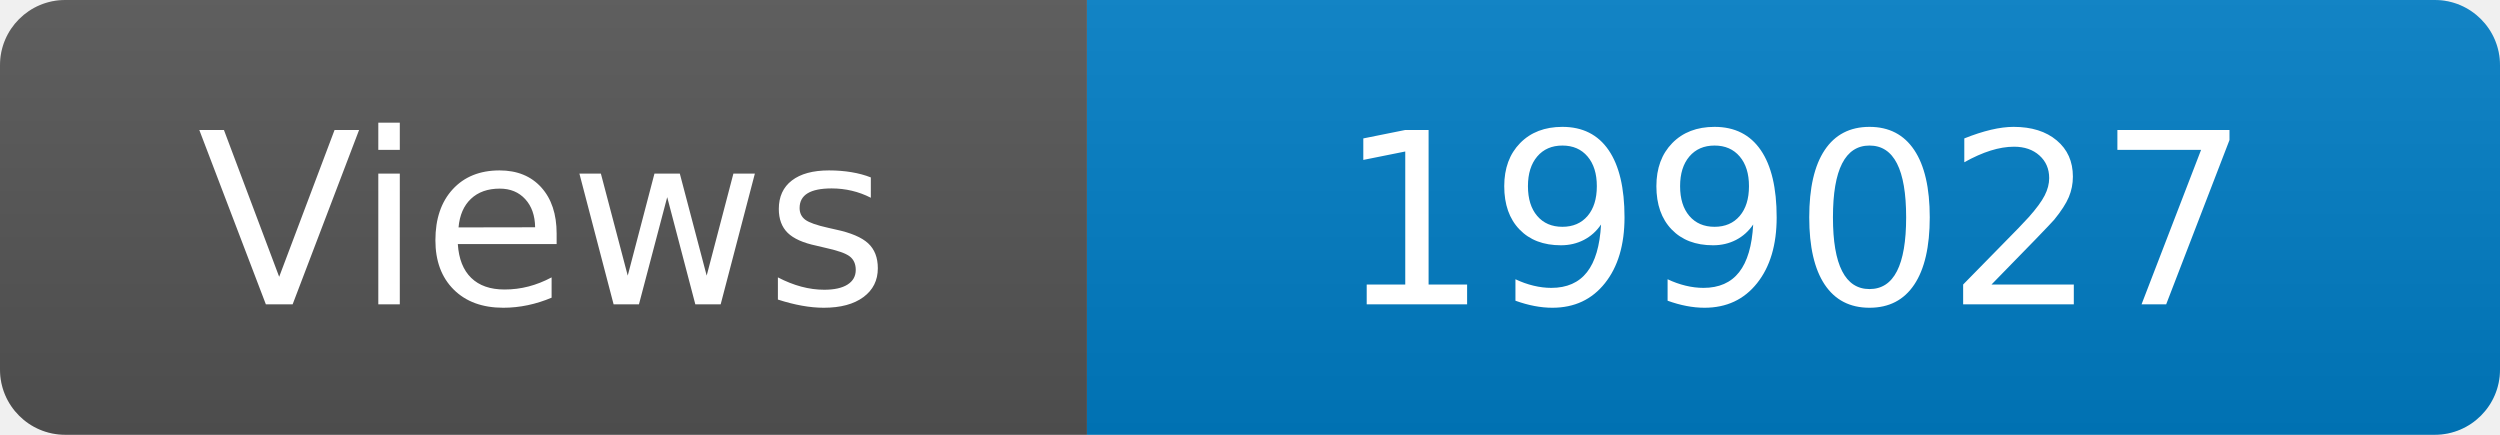
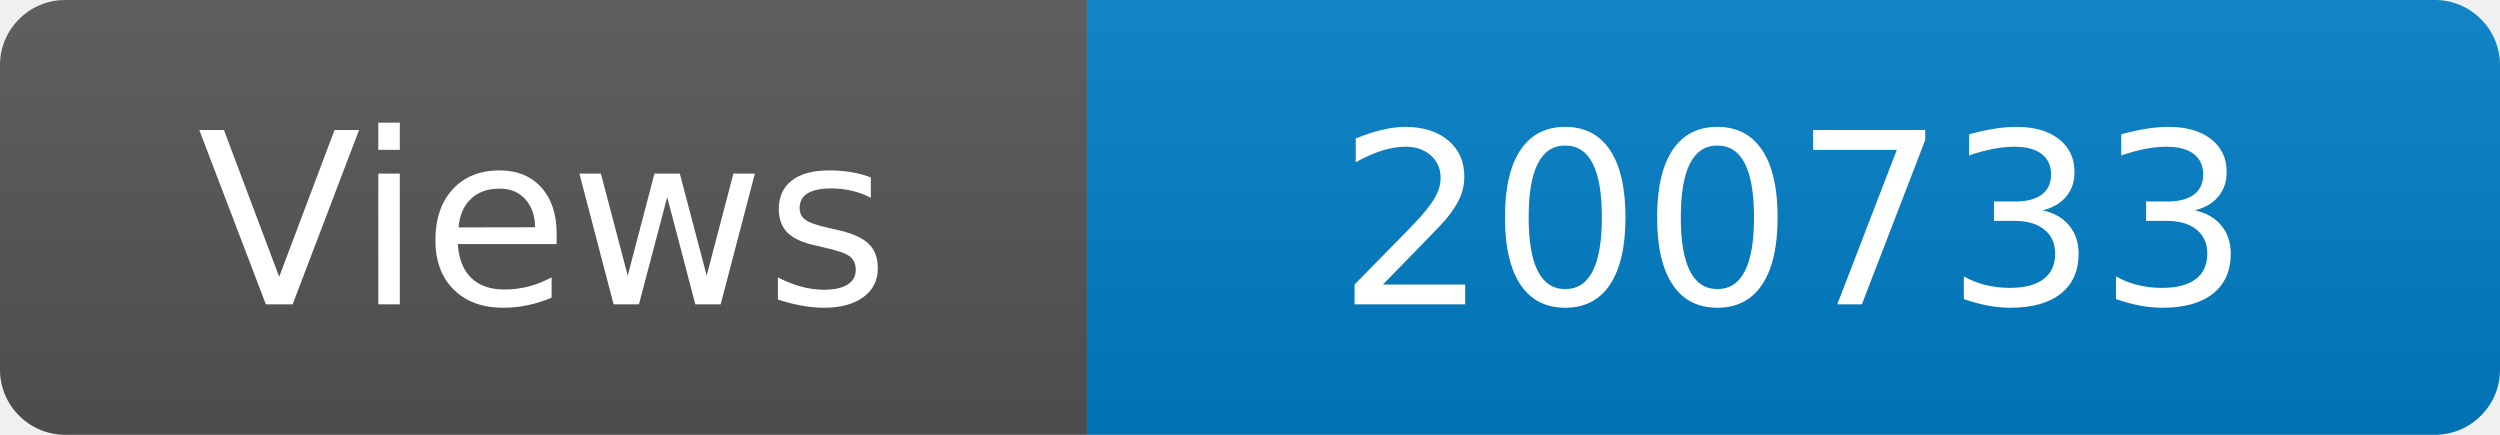
<svg xmlns="http://www.w3.org/2000/svg" width="115" height="20" role="img" aria-label="Maintained?: yes">
  <linearGradient id="s" x2="0" y2="100%">
    <stop offset="0" stop-color="#bbb" stop-opacity=".1" />
    <stop offset="1" stop-opacity=".1" />
  </linearGradient>
  <clipPath id="r">
    <rect width="115" height="20" rx="3" fill="#fff" />
  </clipPath>
  <g clip-path="url(#r)">
    <rect width="50" height="20" fill="#555" />
    <rect x="50" width="160" height="20" fill="#007ec6" />
    <rect width="115" height="20" fill="url(#s)" />
  </g>
  <g fill="#fff" text-anchor="middle" font-family="Verdana,Geneva,DejaVu Sans,sans-serif" font-size="110">
    <text x="250" y="140" transform="scale(.1)" fill="#fff">Views</text>
-     <text x="825" y="140" transform="scale(.1)" fill="#fff">199027</text>
+     <text x="825" y="140" transform="scale(.1)" fill="#fff">200733</text>
  </g>
</svg>
